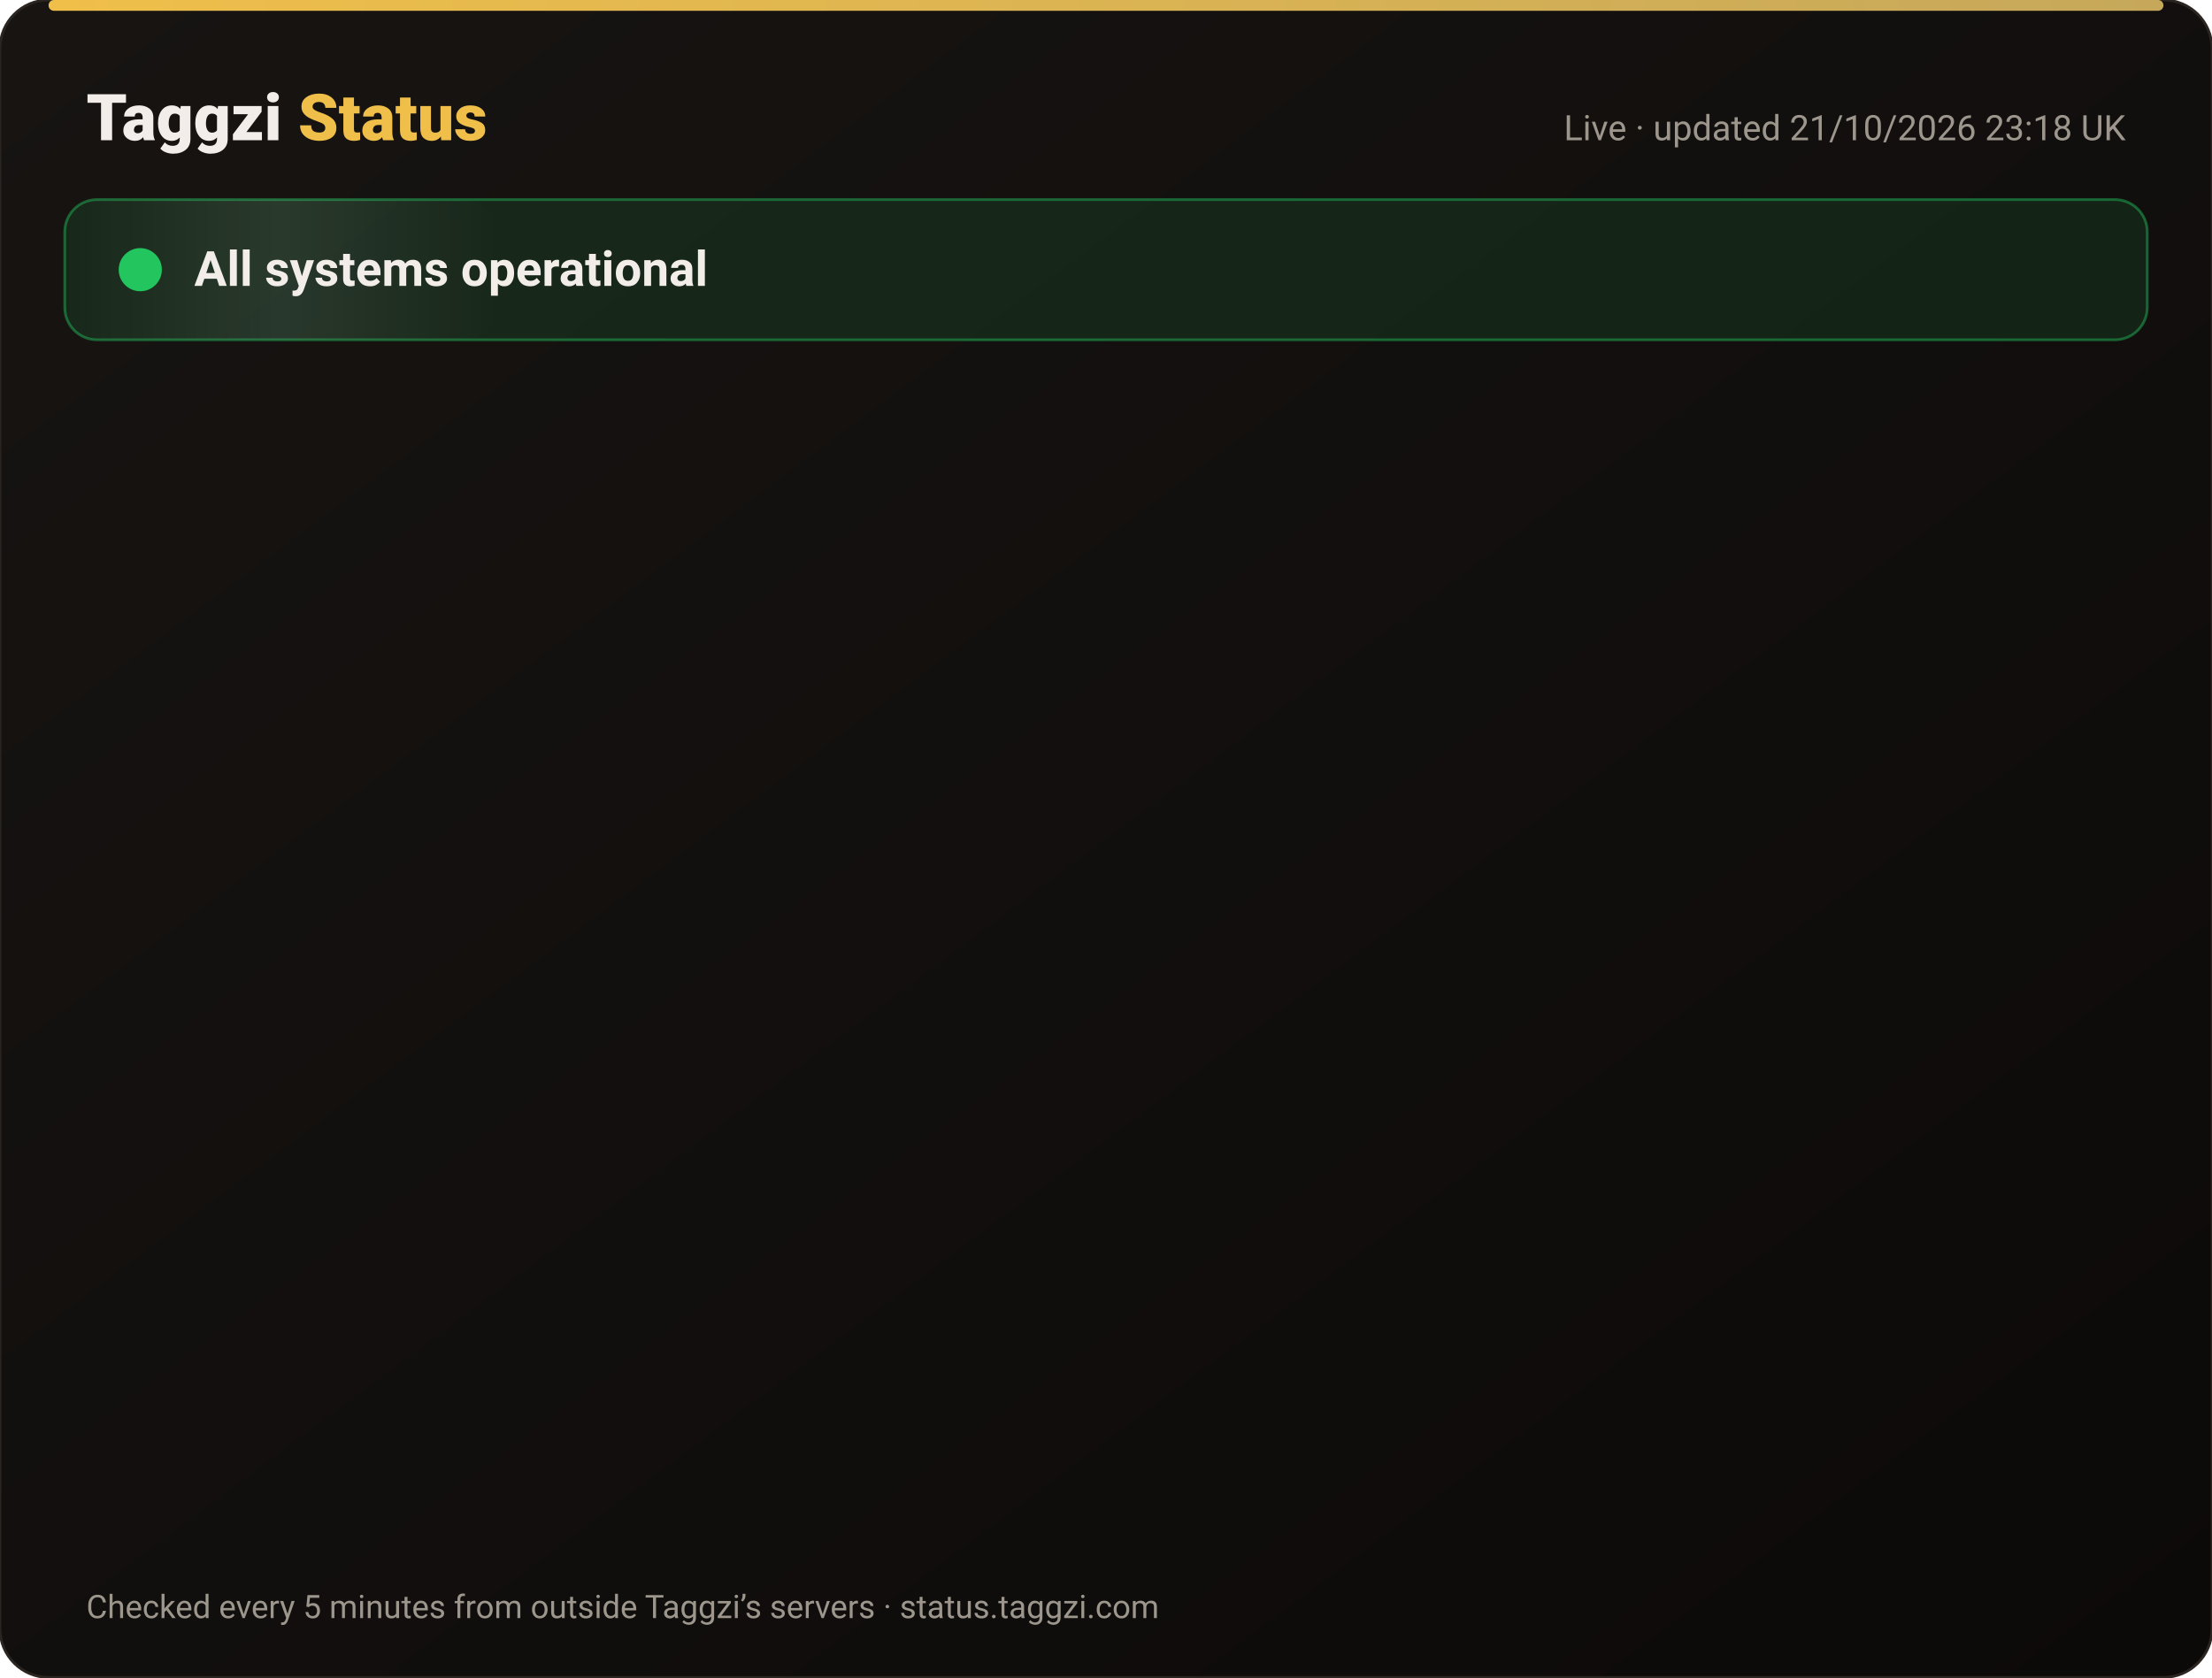
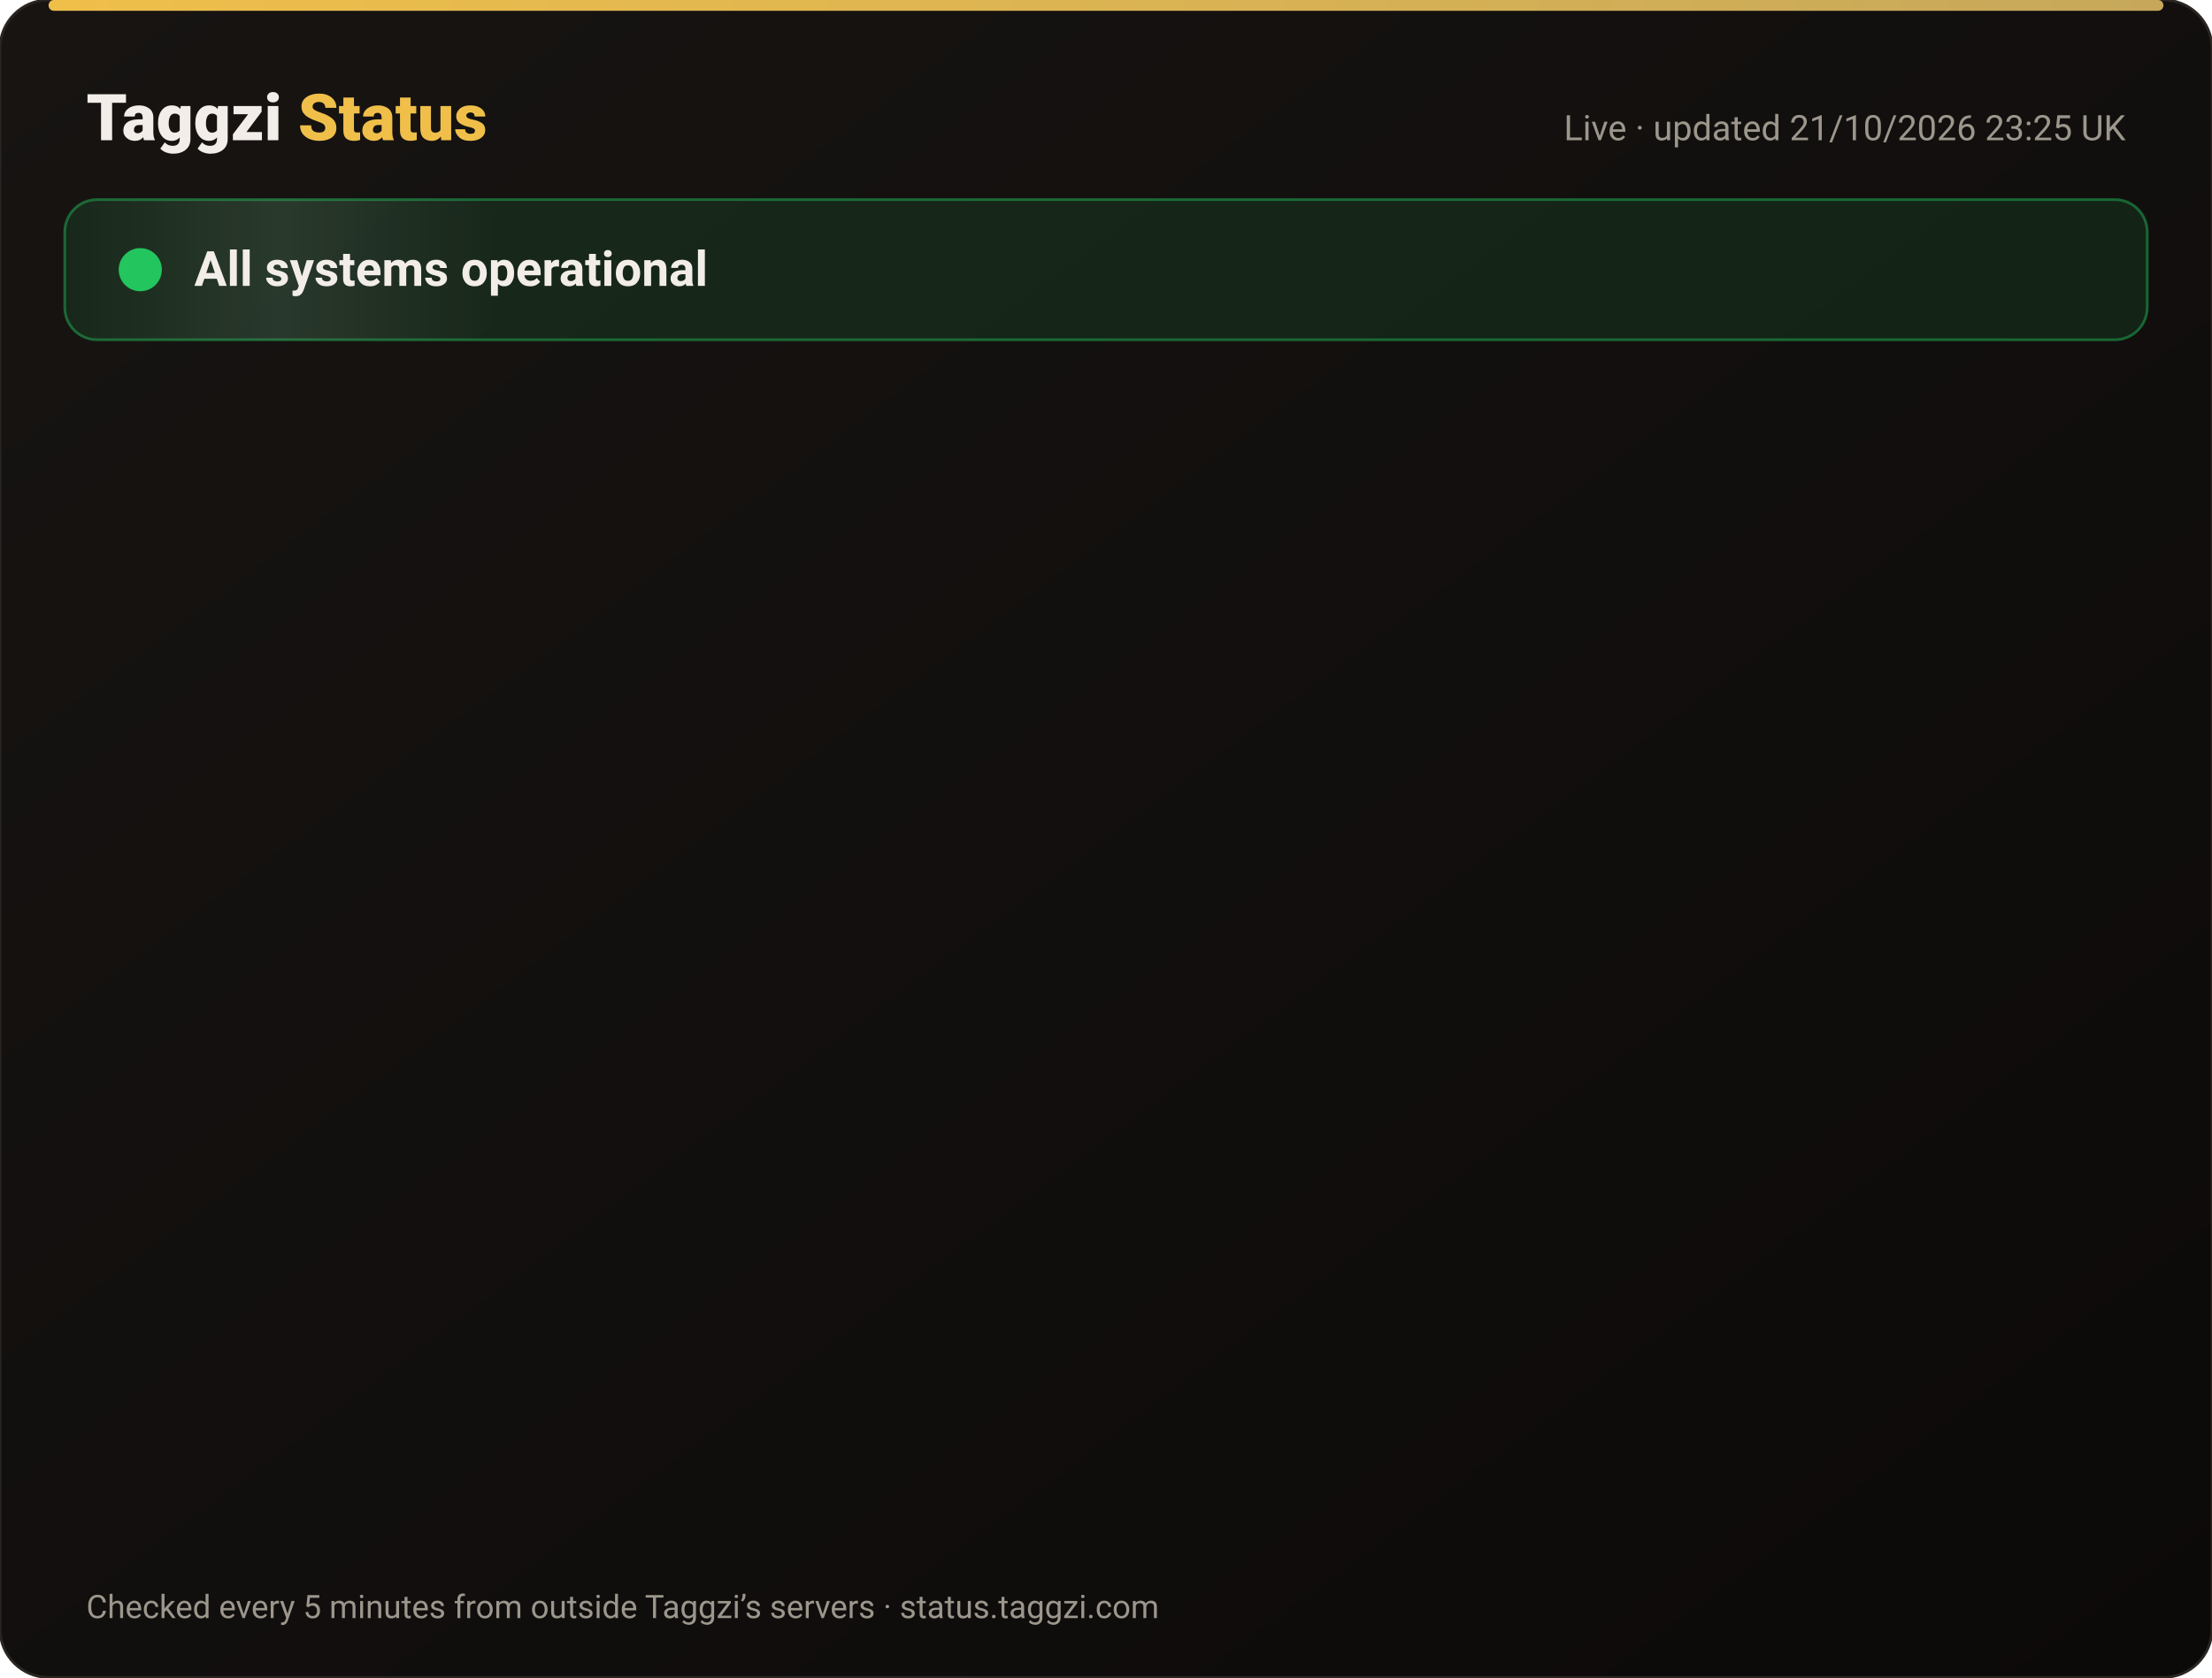
<svg xmlns="http://www.w3.org/2000/svg" width="820" height="622" viewBox="0 0 820 622" font-family="-apple-system,Segoe UI,Roboto,Helvetica,Arial,sans-serif">
  <defs>
    <linearGradient id="bg" x1="0" y1="0" x2="1" y2="1">
      <stop offset="0" stop-color="#171412" />
      <stop offset="1" stop-color="#0C0A09" />
    </linearGradient>
    <linearGradient id="gold" x1="0" x2="1">
      <stop offset="0" stop-color="#F0BF4A" />
      <stop offset="1" stop-color="#c6a85b" />
    </linearGradient>
    <linearGradient id="shine" x1="0" x2="1">
      <stop offset="0" stop-color="#fff" stop-opacity="0" />
      <stop offset=".5" stop-color="#fff" stop-opacity=".08" />
      <stop offset="1" stop-color="#fff" stop-opacity="0" />
    </linearGradient>
  </defs>
  <rect width="820" height="622" rx="18" fill="url(#bg)" stroke="#2a2521" />
  <rect x="18" y="0" width="784" height="4" rx="2" fill="url(#gold)" />
  <text x="32" y="52" font-size="24" font-weight="800" fill="#F2EDE8">Taggzi <tspan fill="#F0BF4A">Status</tspan>
  </text>
-   <text x="788" y="52" font-size="13" fill="#9C968C" text-anchor="end">Live · updated 21/10/2026 23:18 UK</text>
+   <text x="788" y="52" font-size="13" fill="#9C968C" text-anchor="end">Live · updated 21/10/2026 23:25 UK</text>
  <rect x="24" y="74" width="772" height="52" rx="12" fill="#22c55e" fill-opacity=".12" stroke="#22c55e" stroke-opacity=".45" />
  <rect x="24" y="74" width="160" height="52" rx="12" fill="url(#shine)">
    <animate attributeName="x" from="-160" to="820" dur="4s" repeatCount="indefinite" />
  </rect>
  <circle cx="52" cy="100" r="7" fill="#22c55e" />
  <circle cx="52" cy="100" r="7" fill="none" stroke="#22c55e" stroke-width="2">
    <animate attributeName="r" values="7;15;7" dur="2s" repeatCount="indefinite" />
    <animate attributeName="opacity" values=".9;0;.9" dur="2s" repeatCount="indefinite" />
  </circle>
  <text x="72" y="106" font-size="18" font-weight="700" fill="#F2EDE8">All systems operational</text>
  <g opacity="0">
    <animate attributeName="opacity" from="0" to="1" begin="0.00s" dur=".6s" fill="freeze" />
    <line x1="32" y1="188" x2="788" y2="188" stroke="#2a2521" />
    <circle cx="44" cy="166" r="6" fill="#22c55e">
      <animate attributeName="opacity" values="1;.45;1" dur="2.4s" begin="0.00s" repeatCount="indefinite" />
    </circle>
    <text x="62" y="171" font-size="15" font-weight="650" fill="#F2EDE8">Website</text>
    <text x="630" y="171" font-size="13" fill="#9C968C" text-anchor="end">100.00% uptime</text>
    <rect x="648" y="154" width="140" height="24" rx="12" fill="#22c55e" fill-opacity=".14" stroke="#22c55e" stroke-opacity=".5" />
    <text x="718" y="171" font-size="12" font-weight="700" fill="#22c55e" text-anchor="middle">Operational</text>
  </g>
  <g opacity="0">
    <animate attributeName="opacity" from="0" to="1" begin="0.15s" dur=".6s" fill="freeze" />
    <line x1="32" y1="234" x2="788" y2="234" stroke="#2a2521" />
    <circle cx="44" cy="212" r="6" fill="#22c55e">
      <animate attributeName="opacity" values="1;.45;1" dur="2.4s" begin="0.15s" repeatCount="indefinite" />
    </circle>
    <text x="62" y="217" font-size="15" font-weight="650" fill="#F2EDE8">Tag scans</text>
    <text x="630" y="217" font-size="13" fill="#9C968C" text-anchor="end">100.00% uptime</text>
    <rect x="648" y="200" width="140" height="24" rx="12" fill="#22c55e" fill-opacity=".14" stroke="#22c55e" stroke-opacity=".5" />
    <text x="718" y="217" font-size="12" font-weight="700" fill="#22c55e" text-anchor="middle">Operational</text>
  </g>
  <g opacity="0">
    <animate attributeName="opacity" from="0" to="1" begin="0.30s" dur=".6s" fill="freeze" />
    <line x1="32" y1="280" x2="788" y2="280" stroke="#2a2521" />
    <circle cx="44" cy="258" r="6" fill="#22c55e">
      <animate attributeName="opacity" values="1;.45;1" dur="2.4s" begin="0.30s" repeatCount="indefinite" />
    </circle>
    <text x="62" y="263" font-size="15" font-weight="650" fill="#F2EDE8">Manual tag lookup</text>
    <text x="630" y="263" font-size="13" fill="#9C968C" text-anchor="end">100.00% uptime</text>
    <rect x="648" y="246" width="140" height="24" rx="12" fill="#22c55e" fill-opacity=".14" stroke="#22c55e" stroke-opacity=".5" />
    <text x="718" y="263" font-size="12" font-weight="700" fill="#22c55e" text-anchor="middle">Operational</text>
  </g>
  <g opacity="0">
    <animate attributeName="opacity" from="0" to="1" begin="0.45s" dur=".6s" fill="freeze" />
    <line x1="32" y1="326" x2="788" y2="326" stroke="#2a2521" />
    <circle cx="44" cy="304" r="6" fill="#22c55e">
      <animate attributeName="opacity" values="1;.45;1" dur="2.4s" begin="0.45s" repeatCount="indefinite" />
    </circle>
    <text x="62" y="309" font-size="15" font-weight="650" fill="#F2EDE8">App &amp; login</text>
    <text x="630" y="309" font-size="13" fill="#9C968C" text-anchor="end">100.00% uptime</text>
    <rect x="648" y="292" width="140" height="24" rx="12" fill="#22c55e" fill-opacity=".14" stroke="#22c55e" stroke-opacity=".5" />
    <text x="718" y="309" font-size="12" font-weight="700" fill="#22c55e" text-anchor="middle">Operational</text>
  </g>
  <g opacity="0">
    <animate attributeName="opacity" from="0" to="1" begin="0.60s" dur=".6s" fill="freeze" />
    <line x1="32" y1="372" x2="788" y2="372" stroke="#2a2521" />
    <circle cx="44" cy="350" r="6" fill="#22c55e">
      <animate attributeName="opacity" values="1;.45;1" dur="2.4s" begin="0.60s" repeatCount="indefinite" />
    </circle>
    <text x="62" y="355" font-size="15" font-weight="650" fill="#F2EDE8">Community alerts</text>
    <text x="630" y="355" font-size="13" fill="#9C968C" text-anchor="end">100.00% uptime</text>
    <rect x="648" y="338" width="140" height="24" rx="12" fill="#22c55e" fill-opacity=".14" stroke="#22c55e" stroke-opacity=".5" />
    <text x="718" y="355" font-size="12" font-weight="700" fill="#22c55e" text-anchor="middle">Operational</text>
  </g>
  <g opacity="0">
    <animate attributeName="opacity" from="0" to="1" begin="0.75s" dur=".6s" fill="freeze" />
    <line x1="32" y1="418" x2="788" y2="418" stroke="#2a2521" />
    <circle cx="44" cy="396" r="6" fill="#22c55e">
      <animate attributeName="opacity" values="1;.45;1" dur="2.4s" begin="0.75s" repeatCount="indefinite" />
    </circle>
    <text x="62" y="401" font-size="15" font-weight="650" fill="#F2EDE8">Private calling</text>
    <text x="630" y="401" font-size="13" fill="#9C968C" text-anchor="end">100.00% uptime</text>
    <rect x="648" y="384" width="140" height="24" rx="12" fill="#22c55e" fill-opacity=".14" stroke="#22c55e" stroke-opacity=".5" />
    <text x="718" y="401" font-size="12" font-weight="700" fill="#22c55e" text-anchor="middle">Operational</text>
  </g>
  <g opacity="0">
    <animate attributeName="opacity" from="0" to="1" begin="0.90s" dur=".6s" fill="freeze" />
    <line x1="32" y1="464" x2="788" y2="464" stroke="#2a2521" />
    <circle cx="44" cy="442" r="6" fill="#22c55e">
      <animate attributeName="opacity" values="1;.45;1" dur="2.4s" begin="0.90s" repeatCount="indefinite" />
    </circle>
    <text x="62" y="447" font-size="15" font-weight="650" fill="#F2EDE8">Payments</text>
    <text x="630" y="447" font-size="13" fill="#9C968C" text-anchor="end">99.98% uptime</text>
    <rect x="648" y="430" width="140" height="24" rx="12" fill="#22c55e" fill-opacity=".14" stroke="#22c55e" stroke-opacity=".5" />
    <text x="718" y="447" font-size="12" font-weight="700" fill="#22c55e" text-anchor="middle">Operational</text>
  </g>
  <g opacity="0">
    <animate attributeName="opacity" from="0" to="1" begin="1.05s" dur=".6s" fill="freeze" />
    <line x1="32" y1="510" x2="788" y2="510" stroke="#2a2521" />
    <circle cx="44" cy="488" r="6" fill="#22c55e">
      <animate attributeName="opacity" values="1;.45;1" dur="2.4s" begin="1.05s" repeatCount="indefinite" />
    </circle>
    <text x="62" y="493" font-size="15" font-weight="650" fill="#F2EDE8">Email &amp; support</text>
    <text x="630" y="493" font-size="13" fill="#9C968C" text-anchor="end">100.00% uptime</text>
    <rect x="648" y="476" width="140" height="24" rx="12" fill="#22c55e" fill-opacity=".14" stroke="#22c55e" stroke-opacity=".5" />
    <text x="718" y="493" font-size="12" font-weight="700" fill="#22c55e" text-anchor="middle">Operational</text>
  </g>
  <g opacity="0">
    <animate attributeName="opacity" from="0" to="1" begin="1.20s" dur=".6s" fill="freeze" />
    <line x1="32" y1="556" x2="788" y2="556" stroke="#2a2521" />
    <circle cx="44" cy="534" r="6" fill="#22c55e">
      <animate attributeName="opacity" values="1;.45;1" dur="2.4s" begin="1.20s" repeatCount="indefinite" />
    </circle>
    <text x="62" y="539" font-size="15" font-weight="650" fill="#F2EDE8">Secure connection (SSL)</text>
    <text x="630" y="539" font-size="13" fill="#9C968C" text-anchor="end">100.00% uptime</text>
    <rect x="648" y="522" width="140" height="24" rx="12" fill="#22c55e" fill-opacity=".14" stroke="#22c55e" stroke-opacity=".5" />
    <text x="718" y="539" font-size="12" font-weight="700" fill="#22c55e" text-anchor="middle">Operational</text>
  </g>
  <text x="32" y="600" font-size="12" fill="#9C968C">Checked every 5 minutes from outside Taggzi’s servers · status.taggzi.com</text>
</svg>
